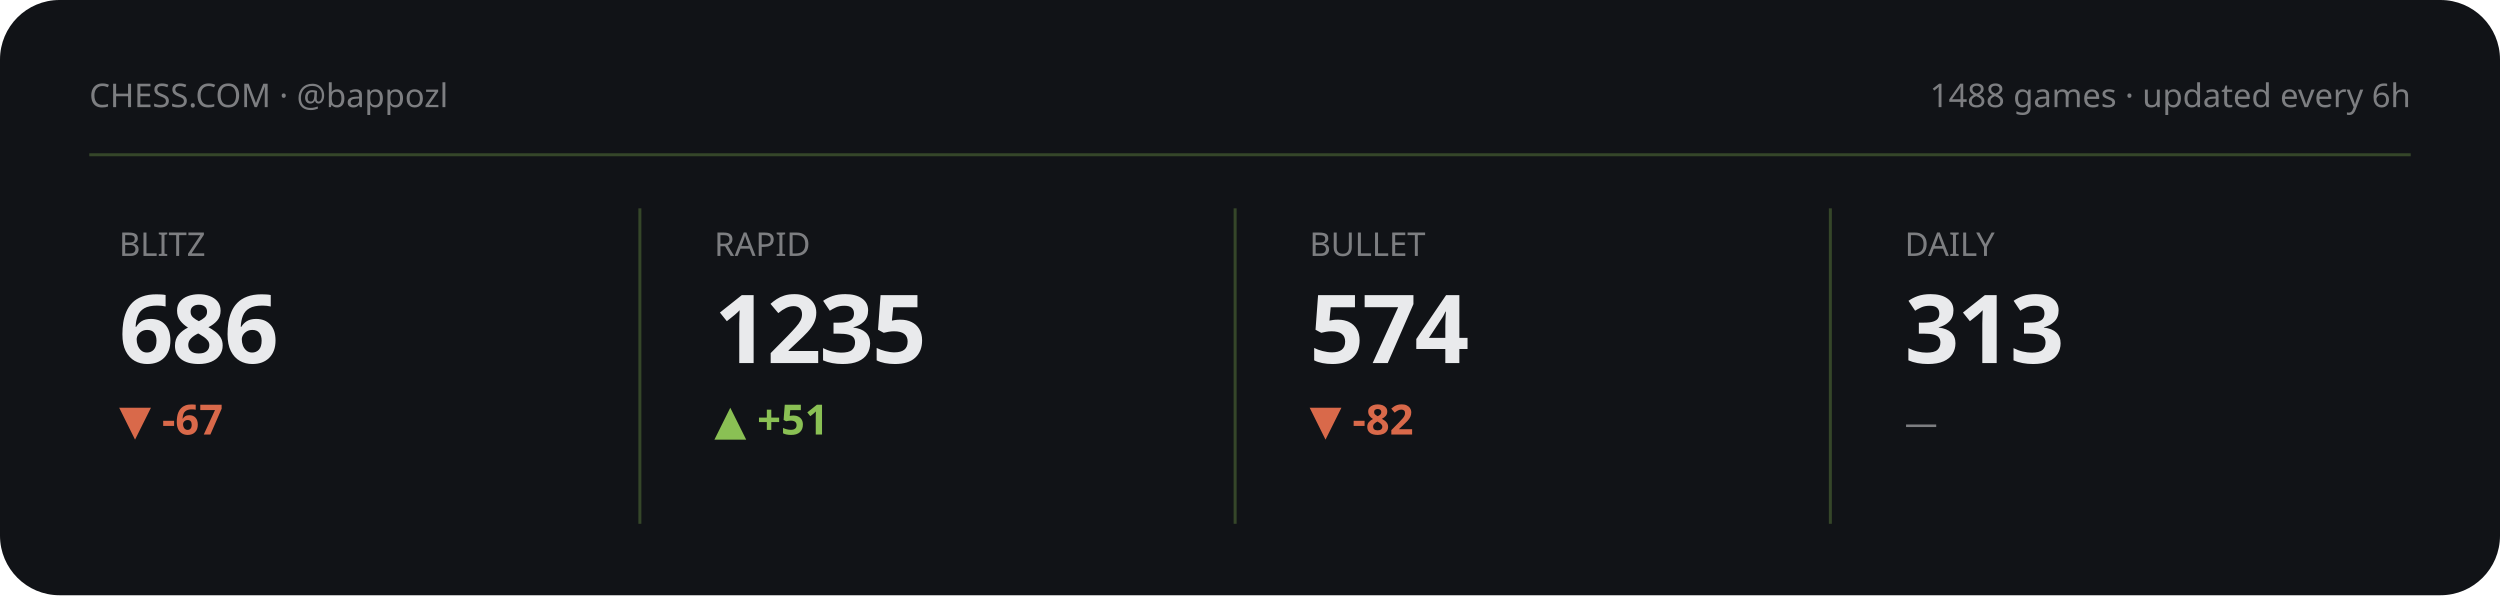
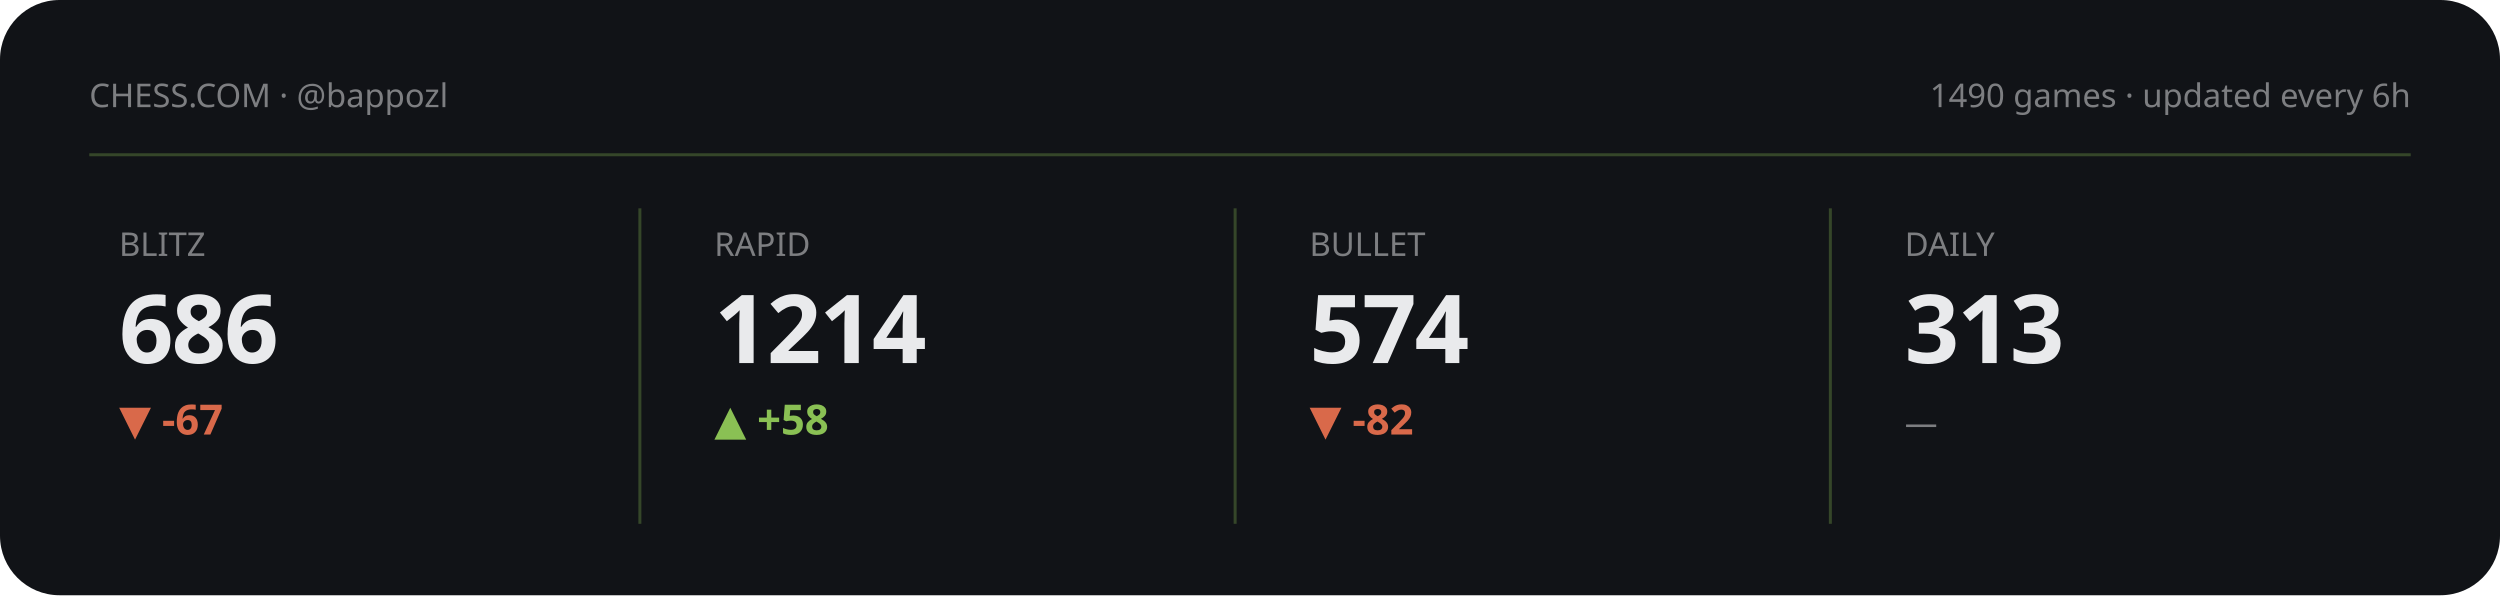
<svg xmlns="http://www.w3.org/2000/svg" viewBox="0 0 840 200" width="840" height="200" role="img" aria-label="Chess.com stats summary">
  <style>text{fill:#e9eaec}.bg{fill:#111317}.acc{fill:#8ac054}.ln{stroke:#8ac054}.area{fill:#8ac054;opacity:.13}.peak{stroke:#8ac054;opacity:.3}.chip{fill:#8ac054;opacity:.14}.down{fill:#d9694a}svg{font-family:'Space Grotesk',system-ui,sans-serif}.lbl{font-weight:600;font-size:11px;letter-spacing:.16em}.big{font-weight:700;font-size:34px;letter-spacing:-.02em}.mid{font-weight:600;font-size:14px}.mut{font-weight:500;font-size:11px;opacity:.5}.ser{font-family:'Instrument Serif',serif;font-weight:400;letter-spacing:0}.mono{font-family:'JetBrains Mono',monospace}.ln{fill:none;stroke-width:2.5;stroke-linecap:round;stroke-linejoin:round}.thin{stroke-width:1.6}.draw{stroke-dasharray:1200;stroke-dashoffset:1200;animation:draw 2.3s cubic-bezier(.6,.05,.2,1) forwards .25s}.dot{animation:pulse 2s ease-in-out infinite}.glow{animation:glow 3.4s ease-in-out infinite}.float{animation:float 6.5s ease-in-out infinite}.shim{animation:shim 3s ease-in-out infinite}@keyframes draw{to{stroke-dashoffset:0}}@keyframes pulse{0%,100%{r:4.5;opacity:1}50%{r:8;opacity:.45}}@keyframes glow{0%,100%{opacity:.14}50%{opacity:.34}}@keyframes float{0%,100%{transform:translateY(0)}50%{transform:translateY(-7px)}}@keyframes shim{0%,100%{opacity:.5}50%{opacity:1}}</style>
  <rect class="bg" width="840" height="200" rx="20" />
  <text class="mut" x="30" y="36">CHESS.COM · @bappozl</text>
-   <text class="mut" x="810" y="36" text-anchor="end">1488 games · updated every 6h</text>
+   <text class="mut" x="810" y="36" text-anchor="end">1490 games · updated every 6h</text>
  <line class="peak" x1="30" y1="52" x2="810" y2="52" stroke-dasharray="0" />
  <g>
    <text class="mut" x="40" y="86">BLITZ</text>
    <text class="big" x="40" y="122" style="font-size:32px">686</text>
    <text class="down mid" x="40" y="146">▼ -67</text>
    <polyline class="ln thin draw" points="40.0,180.8 59.4,173.9 78.9,167.4 98.3,173.6 117.7,167.4 137.1,161.5 156.6,166.7 176.0,161.2" />
  </g>
  <line class="peak" x1="215" y1="70" x2="215" y2="176" stroke-dasharray="0" />
  <g>
    <text class="mut" x="240" y="86">RAPID</text>
-     <text class="big" x="240" y="122" style="font-size:32px">1235</text>
-     <text class="acc mid" x="240" y="146">▲ +51</text>
-     <polyline class="ln thin draw" points="240.0,180.8 259.4,176.6 278.9,172.4 298.3,168.5 317.7,164.7 337.1,168.5 356.6,164.7 376.0,161.2" />
+     <text class="big" x="240" y="122" style="font-size:32px">1214</text>
+     <text class="acc mid" x="240" y="146">▲ +58</text>
+     <polyline class="ln thin draw" points="240.0,180.8 259.4,174.1 278.9,167.3 298.3,174.1 317.7,167.3 337.1,161.2 356.6,167.9 376.0,174.1" />
  </g>
  <line class="peak" x1="415" y1="70" x2="415" y2="176" stroke-dasharray="0" />
  <g>
    <text class="mut" x="440" y="86">BULLET</text>
    <text class="big" x="440" y="122" style="font-size:32px">574</text>
    <text class="down mid" x="440" y="146">▼ -82</text>
    <polyline class="ln thin draw" points="440.0,161.2 459.4,166.7 478.9,171.3 498.3,175.9 517.7,180.8 537.1,175.9 556.6,171.5 576.0,176.2" />
  </g>
  <line class="peak" x1="615" y1="70" x2="615" y2="176" stroke-dasharray="0" />
  <g>
    <text class="mut" x="640" y="86">DAILY</text>
    <text class="big" x="640" y="122" style="font-size:32px">313</text>
    <text class="mut mid" x="640" y="146">—</text>
  </g>
</svg>
